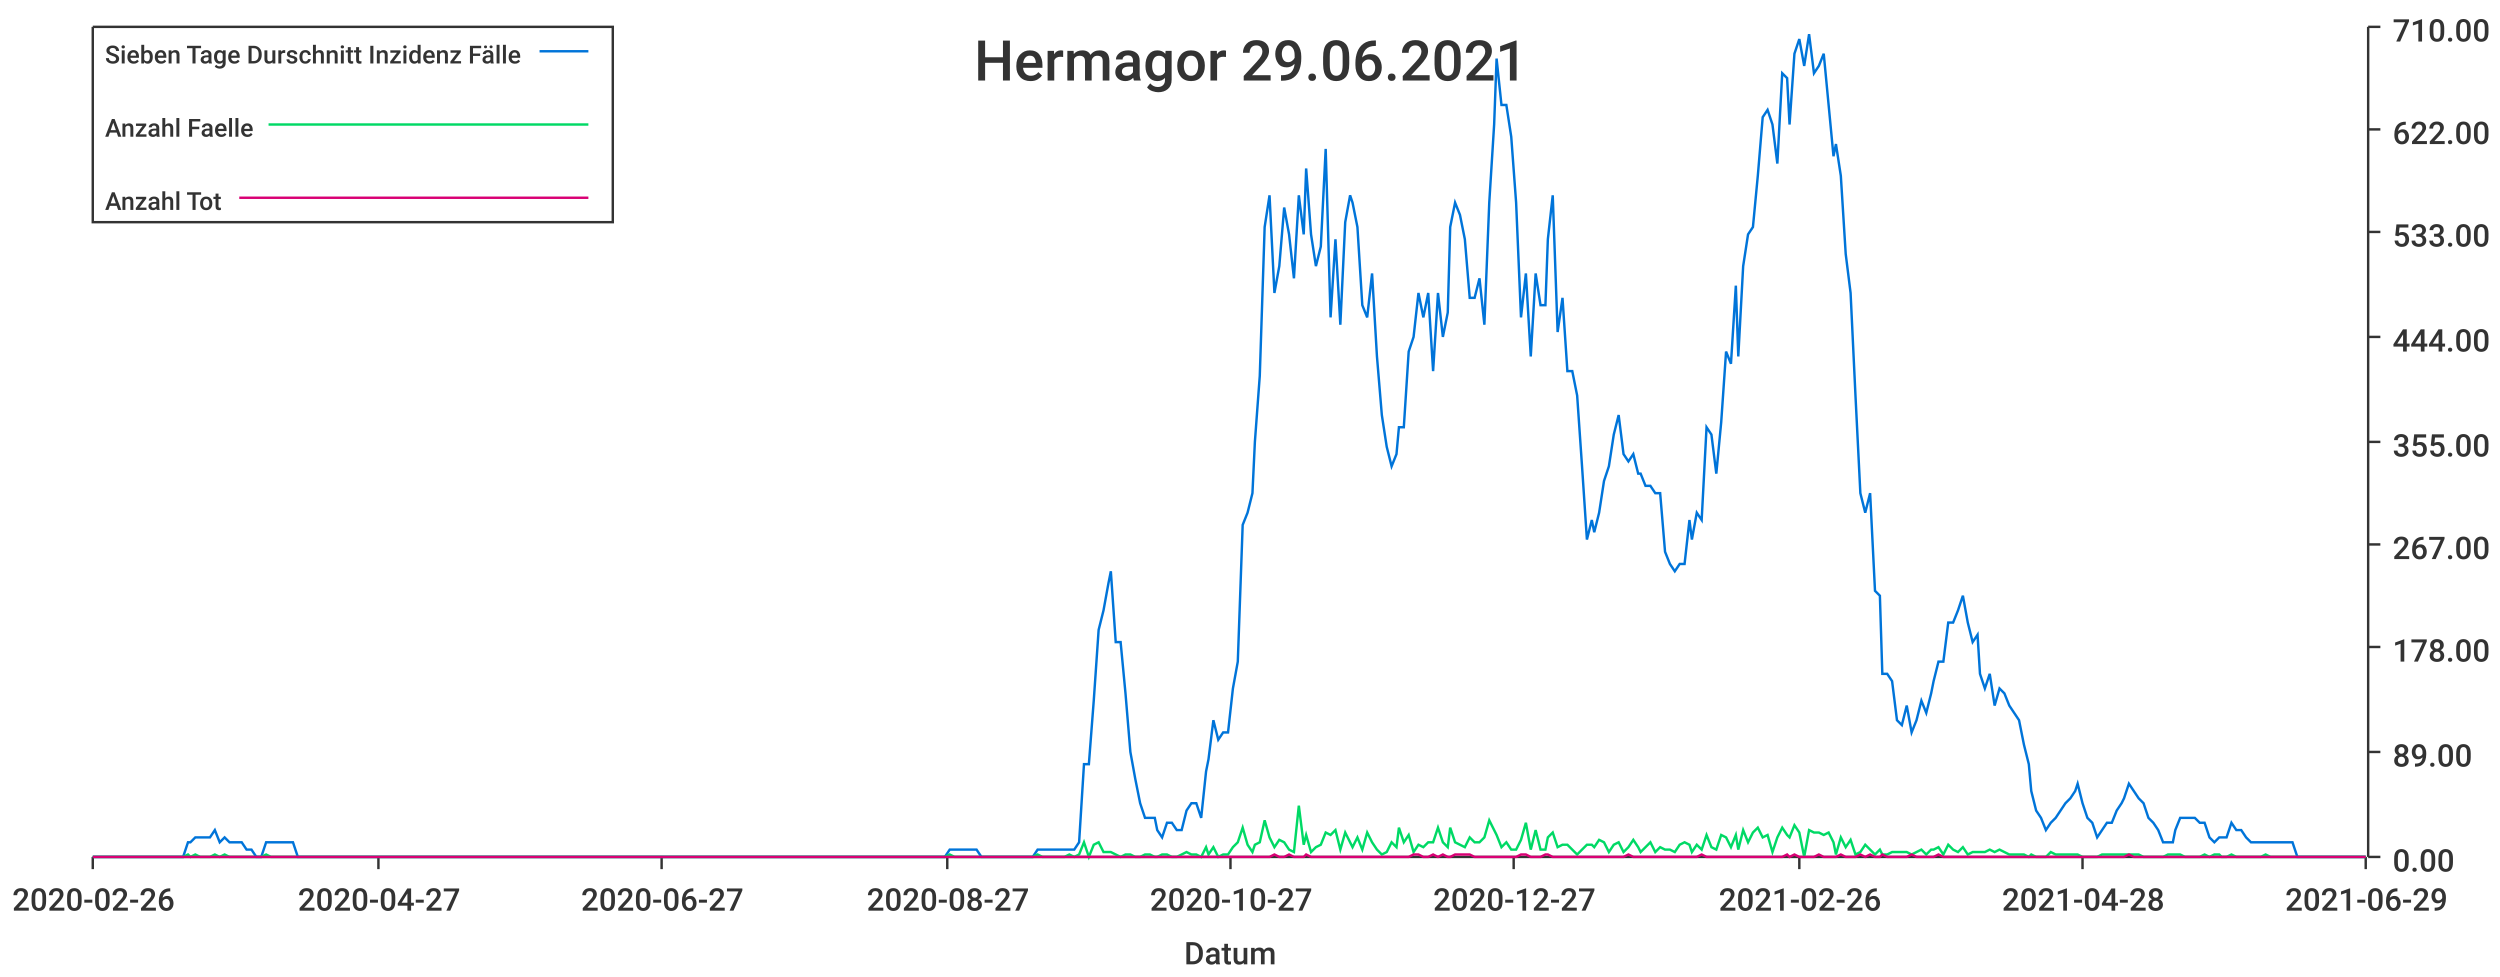
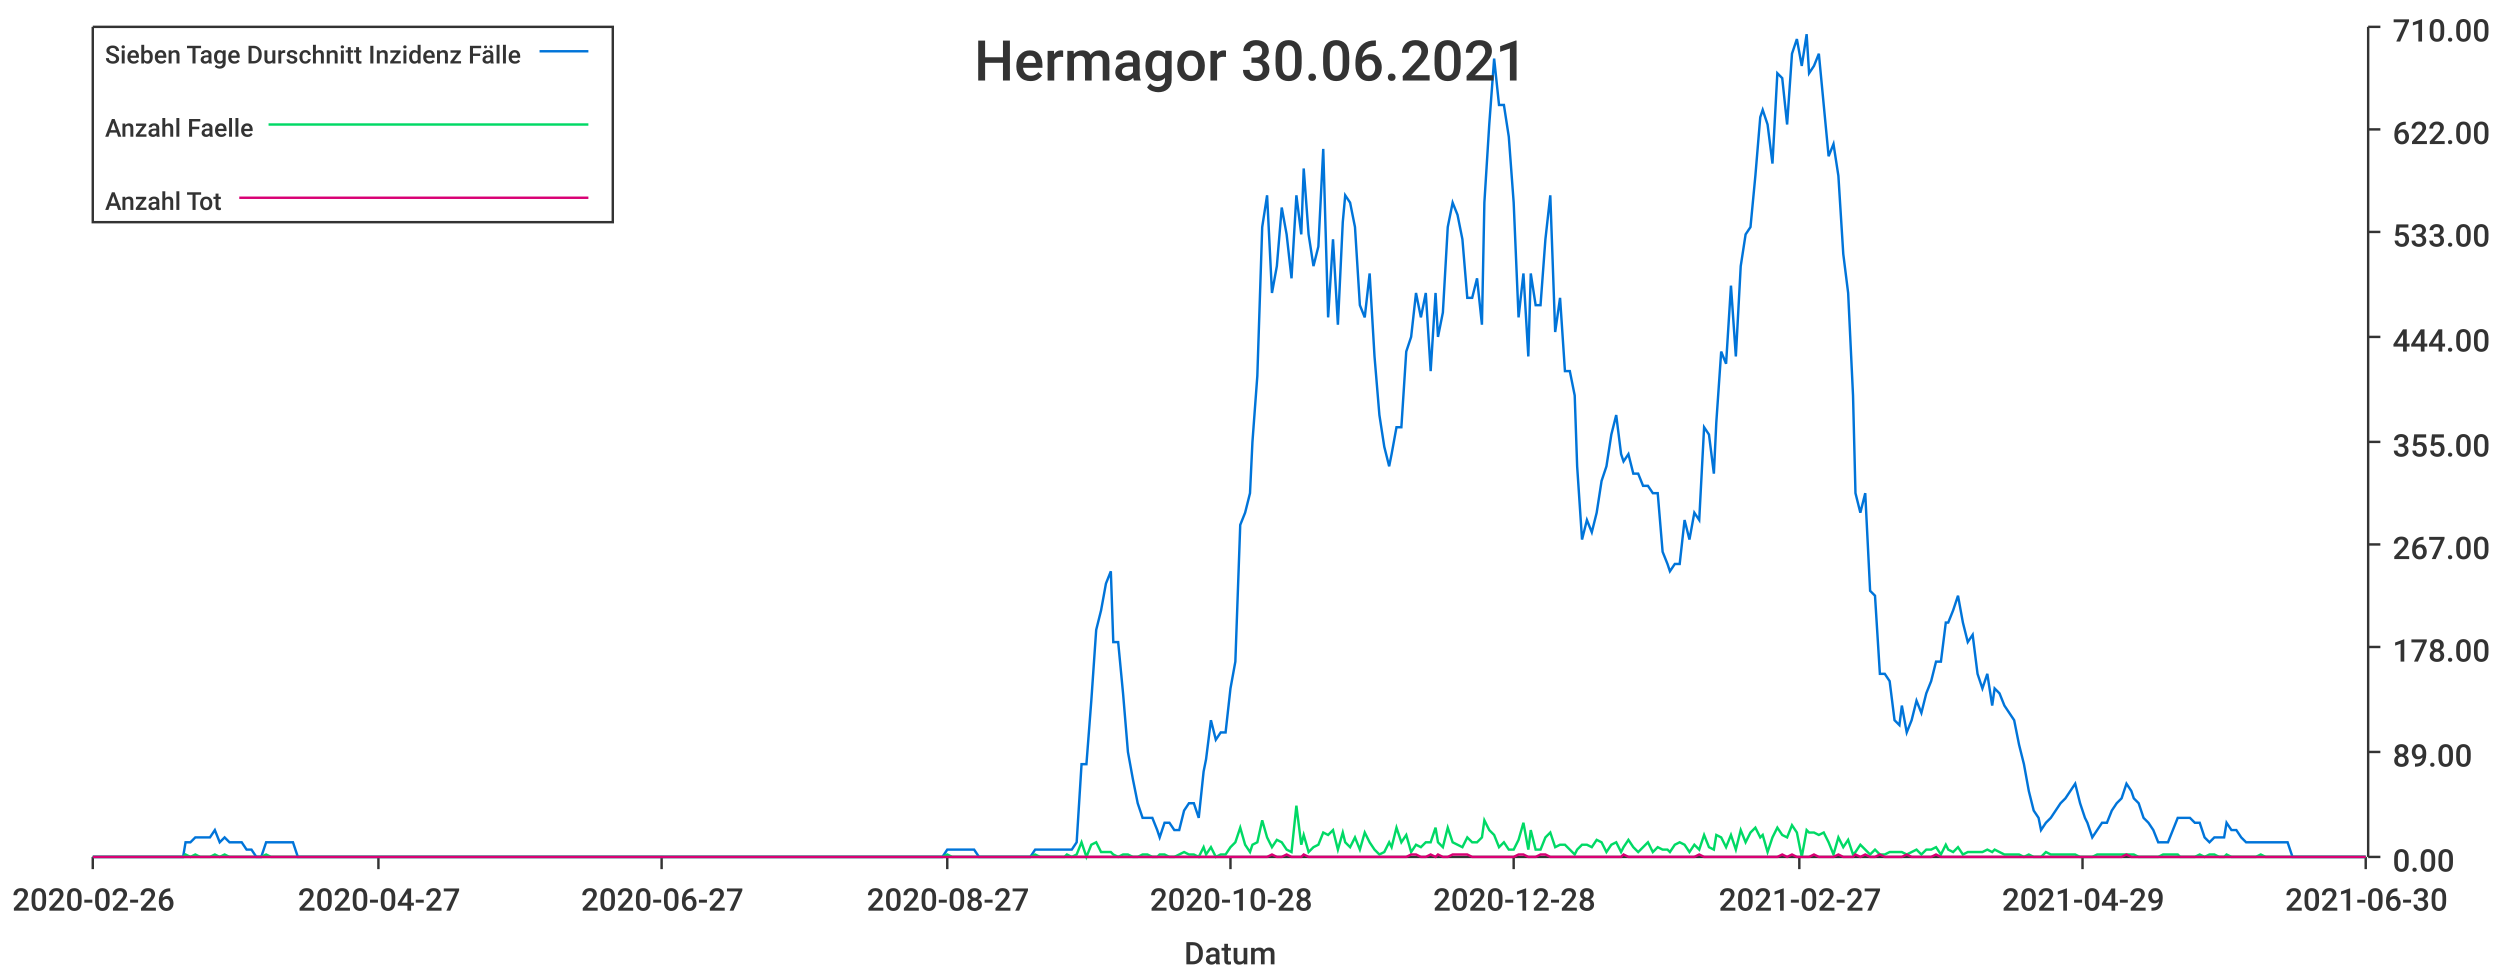
<svg xmlns="http://www.w3.org/2000/svg" width="1024" height="400">\n<path d="M 0 0 L 1024 0 L 1024 400 L 0 400 L 0 0" style="stroke-width:0;stroke:rgba(255,255,255,1.0);fill:rgba(255,255,255,1.0)" />
  <path d="M 38 11 L 969 11 L 969 351 L 38 351 L 38 11" style="stroke-width:0;stroke:rgba(255,255,255,1.0);fill:rgba(255,255,255,1.0)" />
  <path d="M 38 351 L 969 351" style="stroke-width:1;stroke:rgba(51,51,51,1.0);fill:none" />
  <path d="M 38 351 L 38 356" style="stroke-width:1;stroke:rgba(51,51,51,1.0);fill:none" />
  <text x="5" y="373" style="stroke-width:0;stroke:none;fill:rgba(51,51,51,1.0);font-size:12.8px;font-family:'Roboto Medium',sans-serif">2020-02-26</text>
  <path d="M 155 351 L 155 356" style="stroke-width:1;stroke:rgba(51,51,51,1.0);fill:none" />
  <text x="122" y="373" style="stroke-width:0;stroke:none;fill:rgba(51,51,51,1.0);font-size:12.8px;font-family:'Roboto Medium',sans-serif">2020-04-27</text>
  <path d="M 271 351 L 271 356" style="stroke-width:1;stroke:rgba(51,51,51,1.0);fill:none" />
  <text x="238" y="373" style="stroke-width:0;stroke:none;fill:rgba(51,51,51,1.0);font-size:12.8px;font-family:'Roboto Medium',sans-serif">2020-06-27</text>
  <path d="M 388 351 L 388 356" style="stroke-width:1;stroke:rgba(51,51,51,1.0);fill:none" />
  <text x="355" y="373" style="stroke-width:0;stroke:none;fill:rgba(51,51,51,1.0);font-size:12.8px;font-family:'Roboto Medium',sans-serif">2020-08-27</text>
  <path d="M 504 351 L 504 356" style="stroke-width:1;stroke:rgba(51,51,51,1.0);fill:none" />
-   <text x="471" y="373" style="stroke-width:0;stroke:none;fill:rgba(51,51,51,1.0);font-size:12.8px;font-family:'Roboto Medium',sans-serif">2020-10-27</text>
+   <text x="471" y="373" style="stroke-width:0;stroke:none;fill:rgba(51,51,51,1.0);font-size:12.8px;font-family:'Roboto Medium',sans-serif">2020-10-28</text>
  <path d="M 620 351 L 620 356" style="stroke-width:1;stroke:rgba(51,51,51,1.0);fill:none" />
-   <text x="587" y="373" style="stroke-width:0;stroke:none;fill:rgba(51,51,51,1.0);font-size:12.8px;font-family:'Roboto Medium',sans-serif">2020-12-27</text>
+   <text x="587" y="373" style="stroke-width:0;stroke:none;fill:rgba(51,51,51,1.0);font-size:12.8px;font-family:'Roboto Medium',sans-serif">2020-12-28</text>
  <path d="M 737 351 L 737 356" style="stroke-width:1;stroke:rgba(51,51,51,1.0);fill:none" />
-   <text x="704" y="373" style="stroke-width:0;stroke:none;fill:rgba(51,51,51,1.0);font-size:12.8px;font-family:'Roboto Medium',sans-serif">2021-02-26</text>
+   <text x="704" y="373" style="stroke-width:0;stroke:none;fill:rgba(51,51,51,1.0);font-size:12.8px;font-family:'Roboto Medium',sans-serif">2021-02-27</text>
  <path d="M 853 351 L 853 356" style="stroke-width:1;stroke:rgba(51,51,51,1.0);fill:none" />
-   <text x="820" y="373" style="stroke-width:0;stroke:none;fill:rgba(51,51,51,1.0);font-size:12.8px;font-family:'Roboto Medium',sans-serif">2021-04-28</text>
+   <text x="820" y="373" style="stroke-width:0;stroke:none;fill:rgba(51,51,51,1.0);font-size:12.8px;font-family:'Roboto Medium',sans-serif">2021-04-29</text>
  <path d="M 969 351 L 969 356" style="stroke-width:1;stroke:rgba(51,51,51,1.0);fill:none" />
-   <text x="936" y="373" style="stroke-width:0;stroke:none;fill:rgba(51,51,51,1.0);font-size:12.8px;font-family:'Roboto Medium',sans-serif">2021-06-29</text>
+   <text x="936" y="373" style="stroke-width:0;stroke:none;fill:rgba(51,51,51,1.0);font-size:12.8px;font-family:'Roboto Medium',sans-serif">2021-06-30</text>
  <text x="485" y="395" style="stroke-width:0;stroke:none;fill:rgba(51,51,51,1.0);font-size:12.8px;font-family:'Roboto Medium',sans-serif">Datum</text>
  <path d="M 970 351 L 970 11" style="stroke-width:1;stroke:rgba(51,51,51,1.0);fill:none" />
  <path d="M 970 351 L 975 351" style="stroke-width:1;stroke:rgba(51,51,51,1.0);fill:none" />
  <text x="980" y="357" style="stroke-width:0;stroke:none;fill:rgba(51,51,51,1.0);font-size:12.8px;font-family:'Roboto Medium',sans-serif">0.00</text>
  <path d="M 970 308 L 975 308" style="stroke-width:1;stroke:rgba(51,51,51,1.0);fill:none" />
  <text x="980" y="314" style="stroke-width:0;stroke:none;fill:rgba(51,51,51,1.0);font-size:12.8px;font-family:'Roboto Medium',sans-serif">89.00</text>
  <path d="M 970 265 L 975 265" style="stroke-width:1;stroke:rgba(51,51,51,1.0);fill:none" />
  <text x="980" y="271" style="stroke-width:0;stroke:none;fill:rgba(51,51,51,1.0);font-size:12.8px;font-family:'Roboto Medium',sans-serif">178.00</text>
  <path d="M 970 223 L 975 223" style="stroke-width:1;stroke:rgba(51,51,51,1.0);fill:none" />
  <text x="980" y="229" style="stroke-width:0;stroke:none;fill:rgba(51,51,51,1.0);font-size:12.8px;font-family:'Roboto Medium',sans-serif">267.00</text>
  <path d="M 970 181 L 975 181" style="stroke-width:1;stroke:rgba(51,51,51,1.0);fill:none" />
  <text x="980" y="187" style="stroke-width:0;stroke:none;fill:rgba(51,51,51,1.0);font-size:12.8px;font-family:'Roboto Medium',sans-serif">355.00</text>
  <path d="M 970 138 L 975 138" style="stroke-width:1;stroke:rgba(51,51,51,1.0);fill:none" />
  <text x="980" y="144" style="stroke-width:0;stroke:none;fill:rgba(51,51,51,1.0);font-size:12.8px;font-family:'Roboto Medium',sans-serif">444.00</text>
  <path d="M 970 95 L 975 95" style="stroke-width:1;stroke:rgba(51,51,51,1.0);fill:none" />
  <text x="980" y="101" style="stroke-width:0;stroke:none;fill:rgba(51,51,51,1.0);font-size:12.8px;font-family:'Roboto Medium',sans-serif">533.00</text>
  <path d="M 970 53 L 975 53" style="stroke-width:1;stroke:rgba(51,51,51,1.0);fill:none" />
  <text x="980" y="59" style="stroke-width:0;stroke:none;fill:rgba(51,51,51,1.0);font-size:12.8px;font-family:'Roboto Medium',sans-serif">622.00</text>
  <path d="M 970 11 L 975 11" style="stroke-width:1;stroke:rgba(51,51,51,1.0);fill:none" />
  <text x="980" y="17" style="stroke-width:0;stroke:none;fill:rgba(51,51,51,1.0);font-size:12.8px;font-family:'Roboto Medium',sans-serif">710.00</text>
-   <path d="M 38 351 L 40 351 L 42 351 L 44 351 L 46 351 L 48 351 L 50 351 L 52 351 L 54 351 L 56 351 L 58 351 L 59 351 L 61 351 L 63 351 L 65 351 L 67 351 L 69 351 L 71 351 L 73 351 L 75 351 L 77 345 L 78 345 L 80 343 L 82 343 L 84 343 L 86 343 L 88 340 L 90 345 L 92 343 L 94 345 L 96 345 L 98 345 L 99 345 L 101 348 L 103 348 L 105 351 L 107 351 L 109 345 L 111 345 L 113 345 L 115 345 L 117 345 L 118 345 L 120 345 L 122 351 L 124 351 L 126 351 L 128 351 L 130 351 L 132 351 L 134 351 L 136 351 L 138 351 L 139 351 L 141 351 L 143 351 L 145 351 L 147 351 L 149 351 L 151 351 L 153 351 L 155 351 L 157 351 L 158 351 L 160 351 L 162 351 L 164 351 L 166 351 L 168 351 L 170 351 L 172 351 L 174 351 L 176 351 L 177 351 L 179 351 L 181 351 L 183 351 L 185 351 L 187 351 L 189 351 L 191 351 L 193 351 L 195 351 L 197 351 L 198 351 L 200 351 L 202 351 L 204 351 L 206 351 L 208 351 L 210 351 L 212 351 L 214 351 L 216 351 L 217 351 L 219 351 L 221 351 L 223 351 L 225 351 L 227 351 L 229 351 L 231 351 L 233 351 L 235 351 L 237 351 L 238 351 L 240 351 L 242 351 L 244 351 L 246 351 L 248 351 L 250 351 L 252 351 L 254 351 L 256 351 L 257 351 L 259 351 L 261 351 L 263 351 L 265 351 L 267 351 L 269 351 L 271 351 L 273 351 L 275 351 L 276 351 L 278 351 L 280 351 L 282 351 L 284 351 L 286 351 L 288 351 L 290 351 L 292 351 L 294 351 L 296 351 L 297 351 L 299 351 L 301 351 L 303 351 L 305 351 L 307 351 L 309 351 L 311 351 L 313 351 L 315 351 L 316 351 L 318 351 L 320 351 L 322 351 L 324 351 L 326 351 L 328 351 L 330 351 L 332 351 L 334 351 L 336 351 L 337 351 L 339 351 L 341 351 L 343 351 L 345 351 L 347 351 L 349 351 L 351 351 L 353 351 L 355 351 L 356 351 L 358 351 L 360 351 L 362 351 L 364 351 L 366 351 L 368 351 L 370 351 L 372 351 L 374 351 L 375 351 L 377 351 L 379 351 L 381 351 L 383 351 L 385 351 L 387 351 L 389 348 L 391 348 L 393 348 L 395 348 L 396 348 L 398 348 L 400 348 L 402 351 L 404 351 L 406 351 L 408 351 L 410 351 L 412 351 L 414 351 L 415 351 L 417 351 L 419 351 L 421 351 L 423 351 L 425 348 L 427 348 L 429 348 L 431 348 L 433 348 L 435 348 L 436 348 L 438 348 L 440 348 L 442 345 L 444 313 L 446 313 L 448 287 L 450 258 L 452 250 L 454 239 L 455 234 L 457 263 L 459 263 L 461 284 L 463 308 L 465 319 L 467 329 L 469 335 L 471 335 L 473 335 L 474 340 L 476 343 L 478 337 L 480 337 L 482 340 L 484 340 L 486 332 L 488 329 L 490 329 L 492 335 L 494 316 L 495 311 L 497 295 L 499 303 L 501 300 L 503 300 L 505 282 L 507 271 L 509 215 L 511 210 L 513 202 L 514 181 L 516 154 L 518 93 L 520 80 L 522 120 L 524 109 L 526 85 L 528 96 L 530 114 L 532 80 L 534 96 L 535 69 L 537 96 L 539 109 L 541 101 L 543 61 L 545 130 L 547 98 L 549 133 L 551 91 L 553 80 L 554 83 L 556 93 L 558 125 L 560 130 L 562 112 L 564 146 L 566 170 L 568 183 L 570 191 L 572 186 L 573 175 L 575 175 L 577 144 L 579 138 L 581 120 L 583 130 L 585 120 L 587 152 L 589 120 L 591 138 L 593 128 L 594 93 L 596 83 L 598 88 L 600 98 L 602 122 L 604 122 L 606 114 L 608 133 L 610 83 L 612 51 L 613 24 L 615 43 L 617 43 L 619 56 L 621 83 L 623 130 L 625 112 L 627 146 L 629 112 L 631 125 L 633 125 L 634 98 L 636 80 L 638 136 L 640 122 L 642 152 L 644 152 L 646 162 L 648 191 L 650 221 L 652 213 L 653 218 L 655 210 L 657 197 L 659 191 L 661 178 L 663 170 L 665 186 L 667 189 L 669 186 L 671 194 L 672 194 L 674 199 L 676 199 L 678 202 L 680 202 L 682 226 L 684 231 L 686 234 L 688 231 L 690 231 L 692 213 L 693 221 L 695 210 L 697 213 L 699 175 L 701 178 L 703 194 L 705 173 L 707 144 L 709 149 L 711 117 L 712 146 L 714 109 L 716 96 L 718 93 L 720 72 L 722 48 L 724 45 L 726 51 L 728 67 L 730 30 L 732 32 L 733 51 L 735 22 L 737 16 L 739 27 L 741 14 L 743 30 L 745 27 L 747 22 L 749 43 L 751 64 L 752 59 L 754 72 L 756 104 L 758 120 L 760 162 L 762 202 L 764 210 L 766 202 L 768 242 L 770 244 L 771 276 L 773 276 L 775 279 L 777 295 L 779 297 L 781 289 L 783 300 L 785 295 L 787 287 L 789 292 L 791 284 L 792 279 L 794 271 L 796 271 L 798 255 L 800 255 L 802 250 L 804 244 L 806 255 L 808 263 L 810 260 L 811 276 L 813 282 L 815 276 L 817 289 L 819 282 L 821 284 L 823 289 L 825 292 L 827 295 L 829 305 L 831 313 L 832 324 L 834 332 L 836 335 L 838 340 L 840 337 L 842 335 L 844 332 L 846 329 L 848 327 L 850 324 L 851 321 L 853 329 L 855 335 L 857 337 L 859 343 L 861 340 L 863 337 L 865 337 L 867 332 L 869 329 L 870 327 L 872 321 L 874 324 L 876 327 L 878 329 L 880 335 L 882 337 L 884 340 L 886 345 L 888 345 L 890 345 L 891 340 L 893 335 L 895 335 L 897 335 L 899 335 L 901 337 L 903 337 L 905 343 L 907 345 L 909 343 L 910 343 L 912 343 L 914 337 L 916 340 L 918 340 L 920 343 L 922 345 L 924 345 L 926 345 L 928 345 L 930 345 L 931 345 L 933 345 L 935 345 L 937 345 L 939 345 L 941 351 L 943 351 L 945 351 L 947 351 L 949 351 L 950 351 L 952 351 L 954 351 L 956 351 L 958 351 L 960 351 L 962 351 L 964 351 L 966 351 L 968 351 L 969 351" style="stroke-width:1;stroke:rgba(0,116,217,1.0);fill:none" />
-   <path d="M 38 351 L 40 351 L 42 351 L 44 351 L 46 351 L 48 351 L 50 351 L 52 351 L 54 351 L 56 351 L 58 351 L 59 351 L 61 351 L 63 351 L 65 351 L 67 351 L 69 351 L 71 351 L 73 351 L 75 351 L 77 350 L 78 351 L 80 350 L 82 351 L 84 351 L 86 351 L 88 350 L 90 351 L 92 350 L 94 351 L 96 351 L 98 351 L 99 351 L 101 351 L 103 351 L 105 351 L 107 351 L 109 350 L 111 351 L 113 351 L 115 351 L 117 351 L 118 351 L 120 351 L 122 351 L 124 351 L 126 351 L 128 351 L 130 351 L 132 351 L 134 351 L 136 351 L 138 351 L 139 351 L 141 351 L 143 351 L 145 351 L 147 351 L 149 351 L 151 351 L 153 351 L 155 351 L 157 351 L 158 351 L 160 351 L 162 351 L 164 351 L 166 351 L 168 351 L 170 351 L 172 351 L 174 351 L 176 351 L 177 351 L 179 351 L 181 351 L 183 351 L 185 351 L 187 351 L 189 351 L 191 351 L 193 351 L 195 351 L 197 351 L 198 351 L 200 351 L 202 351 L 204 351 L 206 351 L 208 351 L 210 351 L 212 351 L 214 351 L 216 351 L 217 351 L 219 351 L 221 351 L 223 351 L 225 351 L 227 351 L 229 351 L 231 351 L 233 351 L 235 351 L 237 351 L 238 351 L 240 351 L 242 351 L 244 351 L 246 351 L 248 351 L 250 351 L 252 351 L 254 351 L 256 351 L 257 351 L 259 351 L 261 351 L 263 351 L 265 351 L 267 351 L 269 351 L 271 351 L 273 351 L 275 351 L 276 351 L 278 351 L 280 351 L 282 351 L 284 351 L 286 351 L 288 351 L 290 351 L 292 351 L 294 351 L 296 351 L 297 351 L 299 351 L 301 351 L 303 351 L 305 351 L 307 351 L 309 351 L 311 351 L 313 351 L 315 351 L 316 351 L 318 351 L 320 351 L 322 351 L 324 351 L 326 351 L 328 351 L 330 351 L 332 351 L 334 351 L 336 351 L 337 351 L 339 351 L 341 351 L 343 351 L 345 351 L 347 351 L 349 351 L 351 351 L 353 351 L 355 351 L 356 351 L 358 351 L 360 351 L 362 351 L 364 351 L 366 351 L 368 351 L 370 351 L 372 351 L 374 351 L 375 351 L 377 351 L 379 351 L 381 351 L 383 351 L 385 351 L 387 351 L 389 350 L 391 351 L 393 351 L 395 351 L 396 351 L 398 351 L 400 351 L 402 351 L 404 351 L 406 351 L 408 351 L 410 351 L 412 351 L 414 351 L 415 351 L 417 351 L 419 351 L 421 351 L 423 351 L 425 350 L 427 351 L 429 351 L 431 351 L 433 351 L 435 351 L 436 351 L 438 350 L 440 351 L 442 350 L 444 345 L 446 351 L 448 346 L 450 345 L 452 349 L 454 349 L 455 349 L 457 350 L 459 351 L 461 350 L 463 350 L 465 351 L 467 351 L 469 350 L 471 350 L 473 351 L 474 351 L 476 350 L 478 350 L 480 351 L 482 351 L 484 350 L 486 349 L 488 350 L 490 350 L 492 351 L 494 347 L 495 350 L 497 347 L 499 351 L 501 350 L 503 350 L 505 347 L 507 345 L 509 339 L 511 346 L 513 349 L 514 346 L 516 345 L 518 336 L 520 343 L 522 347 L 524 344 L 526 345 L 528 348 L 530 349 L 532 330 L 534 346 L 535 342 L 537 349 L 539 347 L 541 346 L 543 341 L 545 342 L 547 340 L 549 348 L 551 341 L 553 345 L 554 347 L 556 343 L 558 348 L 560 341 L 562 345 L 564 348 L 566 350 L 568 349 L 570 345 L 572 347 L 573 339 L 575 345 L 577 342 L 579 349 L 581 346 L 583 347 L 585 345 L 587 345 L 589 339 L 591 345 L 593 347 L 594 339 L 596 345 L 598 346 L 600 347 L 602 343 L 604 345 L 606 345 L 608 343 L 610 336 L 612 340 L 613 342 L 615 347 L 617 345 L 619 348 L 621 348 L 623 344 L 625 337 L 627 348 L 629 340 L 631 348 L 633 348 L 634 343 L 636 341 L 638 347 L 640 346 L 642 346 L 644 348 L 646 350 L 648 348 L 650 346 L 652 346 L 653 347 L 655 344 L 657 345 L 659 349 L 661 346 L 663 345 L 665 349 L 667 347 L 669 344 L 671 347 L 672 349 L 674 347 L 676 345 L 678 349 L 680 347 L 682 348 L 684 348 L 686 349 L 688 346 L 690 345 L 692 346 L 693 349 L 695 346 L 697 348 L 699 342 L 701 347 L 703 348 L 705 342 L 707 343 L 709 347 L 711 342 L 712 348 L 714 340 L 716 345 L 718 341 L 720 339 L 722 343 L 724 342 L 726 349 L 728 343 L 730 339 L 732 342 L 733 343 L 735 338 L 737 341 L 739 351 L 741 340 L 743 341 L 745 341 L 747 342 L 749 341 L 751 345 L 752 350 L 754 343 L 756 347 L 758 344 L 760 350 L 762 349 L 764 346 L 766 348 L 768 350 L 770 348 L 771 350 L 773 350 L 775 349 L 777 349 L 779 349 L 781 349 L 783 350 L 785 349 L 787 348 L 789 350 L 791 348 L 792 348 L 794 347 L 796 350 L 798 346 L 800 348 L 802 349 L 804 347 L 806 350 L 808 349 L 810 349 L 811 349 L 813 349 L 815 348 L 817 349 L 819 348 L 821 349 L 823 350 L 825 350 L 827 350 L 829 350 L 831 351 L 832 350 L 834 351 L 836 351 L 838 351 L 840 349 L 842 350 L 844 350 L 846 350 L 848 350 L 850 350 L 851 350 L 853 351 L 855 351 L 857 351 L 859 351 L 861 350 L 863 350 L 865 350 L 867 350 L 869 350 L 870 350 L 872 350 L 874 350 L 876 350 L 878 351 L 880 351 L 882 351 L 884 351 L 886 351 L 888 350 L 890 350 L 891 350 L 893 350 L 895 351 L 897 351 L 899 351 L 901 351 L 903 350 L 905 351 L 907 350 L 909 350 L 910 351 L 912 351 L 914 350 L 916 351 L 918 351 L 920 351 L 922 351 L 924 351 L 926 351 L 928 350 L 930 351 L 931 351 L 933 351 L 935 351 L 937 351 L 939 351 L 941 351 L 943 351 L 945 351 L 947 351 L 949 351 L 950 351 L 952 351 L 954 351 L 956 351 L 958 351 L 960 351 L 962 351 L 964 351 L 966 351 L 968 351 L 969 351" style="stroke-width:1;stroke:rgba(0,217,101,1.0);fill:none" />
-   <path d="M 38 351 L 40 351 L 42 351 L 44 351 L 46 351 L 48 351 L 50 351 L 52 351 L 54 351 L 56 351 L 58 351 L 59 351 L 61 351 L 63 351 L 65 351 L 67 351 L 69 351 L 71 351 L 73 351 L 75 351 L 77 351 L 78 351 L 80 351 L 82 351 L 84 351 L 86 351 L 88 351 L 90 351 L 92 351 L 94 351 L 96 351 L 98 351 L 99 351 L 101 351 L 103 351 L 105 351 L 107 351 L 109 351 L 111 351 L 113 351 L 115 351 L 117 351 L 118 351 L 120 351 L 122 351 L 124 351 L 126 351 L 128 351 L 130 351 L 132 351 L 134 351 L 136 351 L 138 351 L 139 351 L 141 351 L 143 351 L 145 351 L 147 351 L 149 351 L 151 351 L 153 351 L 155 351 L 157 351 L 158 351 L 160 351 L 162 351 L 164 351 L 166 351 L 168 351 L 170 351 L 172 351 L 174 351 L 176 351 L 177 351 L 179 351 L 181 351 L 183 351 L 185 351 L 187 351 L 189 351 L 191 351 L 193 351 L 195 351 L 197 351 L 198 351 L 200 351 L 202 351 L 204 351 L 206 351 L 208 351 L 210 351 L 212 351 L 214 351 L 216 351 L 217 351 L 219 351 L 221 351 L 223 351 L 225 351 L 227 351 L 229 351 L 231 351 L 233 351 L 235 351 L 237 351 L 238 351 L 240 351 L 242 351 L 244 351 L 246 351 L 248 351 L 250 351 L 252 351 L 254 351 L 256 351 L 257 351 L 259 351 L 261 351 L 263 351 L 265 351 L 267 351 L 269 351 L 271 351 L 273 351 L 275 351 L 276 351 L 278 351 L 280 351 L 282 351 L 284 351 L 286 351 L 288 351 L 290 351 L 292 351 L 294 351 L 296 351 L 297 351 L 299 351 L 301 351 L 303 351 L 305 351 L 307 351 L 309 351 L 311 351 L 313 351 L 315 351 L 316 351 L 318 351 L 320 351 L 322 351 L 324 351 L 326 351 L 328 351 L 330 351 L 332 351 L 334 351 L 336 351 L 337 351 L 339 351 L 341 351 L 343 351 L 345 351 L 347 351 L 349 351 L 351 351 L 353 351 L 355 351 L 356 351 L 358 351 L 360 351 L 362 351 L 364 351 L 366 351 L 368 351 L 370 351 L 372 351 L 374 351 L 375 351 L 377 351 L 379 351 L 381 351 L 383 351 L 385 351 L 387 351 L 389 351 L 391 351 L 393 351 L 395 351 L 396 351 L 398 351 L 400 351 L 402 351 L 404 351 L 406 351 L 408 351 L 410 351 L 412 351 L 414 351 L 415 351 L 417 351 L 419 351 L 421 351 L 423 351 L 425 351 L 427 351 L 429 351 L 431 351 L 433 351 L 435 351 L 436 351 L 438 351 L 440 351 L 442 351 L 444 351 L 446 351 L 448 351 L 450 351 L 452 351 L 454 351 L 455 351 L 457 351 L 459 351 L 461 351 L 463 351 L 465 351 L 467 351 L 469 351 L 471 351 L 473 351 L 474 351 L 476 351 L 478 351 L 480 351 L 482 351 L 484 351 L 486 351 L 488 351 L 490 351 L 492 351 L 494 351 L 495 351 L 497 351 L 499 351 L 501 351 L 503 351 L 505 351 L 507 351 L 509 351 L 511 351 L 513 351 L 514 351 L 516 351 L 518 351 L 520 351 L 522 350 L 524 351 L 526 351 L 528 350 L 530 351 L 532 351 L 534 351 L 535 350 L 537 351 L 539 351 L 541 351 L 543 351 L 545 351 L 547 351 L 549 351 L 551 351 L 553 351 L 554 351 L 556 351 L 558 351 L 560 351 L 562 351 L 564 351 L 566 351 L 568 351 L 570 351 L 572 351 L 573 351 L 575 351 L 577 351 L 579 350 L 581 350 L 583 351 L 585 351 L 587 350 L 589 351 L 591 350 L 593 351 L 594 351 L 596 350 L 598 350 L 600 350 L 602 350 L 604 351 L 606 351 L 608 351 L 610 351 L 612 351 L 613 351 L 615 351 L 617 351 L 619 351 L 621 351 L 623 350 L 625 350 L 627 351 L 629 351 L 631 351 L 633 350 L 634 350 L 636 351 L 638 351 L 640 351 L 642 351 L 644 351 L 646 351 L 648 351 L 650 351 L 652 351 L 653 351 L 655 351 L 657 351 L 659 351 L 661 351 L 663 351 L 665 351 L 667 350 L 669 351 L 671 351 L 672 351 L 674 351 L 676 351 L 678 351 L 680 351 L 682 351 L 684 351 L 686 351 L 688 351 L 690 351 L 692 351 L 693 351 L 695 351 L 697 350 L 699 351 L 701 351 L 703 351 L 705 351 L 707 351 L 709 351 L 711 351 L 712 351 L 714 351 L 716 351 L 718 351 L 720 351 L 722 351 L 724 351 L 726 351 L 728 351 L 730 351 L 732 350 L 733 351 L 735 350 L 737 351 L 739 351 L 741 351 L 743 351 L 745 350 L 747 351 L 749 351 L 751 351 L 752 351 L 754 350 L 756 351 L 758 351 L 760 351 L 762 350 L 764 351 L 766 350 L 768 351 L 770 351 L 771 350 L 773 351 L 775 351 L 777 351 L 779 351 L 781 351 L 783 350 L 785 351 L 787 351 L 789 351 L 791 351 L 792 351 L 794 350 L 796 351 L 798 351 L 800 351 L 802 351 L 804 351 L 806 351 L 808 351 L 810 351 L 811 351 L 813 351 L 815 351 L 817 351 L 819 351 L 821 351 L 823 351 L 825 351 L 827 351 L 829 351 L 831 351 L 832 351 L 834 351 L 836 351 L 838 351 L 840 351 L 842 351 L 844 351 L 846 351 L 848 351 L 850 351 L 851 351 L 853 351 L 855 351 L 857 351 L 859 351 L 861 351 L 863 351 L 865 351 L 867 351 L 869 351 L 870 351 L 872 350 L 874 351 L 876 351 L 878 351 L 880 351 L 882 351 L 884 351 L 886 351 L 888 351 L 890 351 L 891 351 L 893 351 L 895 351 L 897 351 L 899 351 L 901 351 L 903 351 L 905 351 L 907 351 L 909 351 L 910 351 L 912 351 L 914 351 L 916 351 L 918 351 L 920 351 L 922 351 L 924 351 L 926 351 L 928 351 L 930 351 L 931 351 L 933 351 L 935 351 L 937 351 L 939 351 L 941 351 L 943 351 L 945 351 L 947 351 L 949 351 L 950 351 L 952 351 L 954 351 L 956 351 L 958 351 L 960 351 L 962 351 L 964 351 L 966 351 L 968 351 L 969 351" style="stroke-width:1;stroke:rgba(217,0,116,1.0);fill:none" />
-   <text x="399" y="33" style="stroke-width:0;stroke:none;fill:rgba(51,51,51,1.0);font-size:23.0px;font-family:'Roboto Medium',sans-serif">Hermagor 29.06.2021</text>
+   <path d="M 38 351 L 40 351 L 42 351 L 44 351 L 46 351 L 48 351 L 50 351 L 52 351 L 54 351 L 56 351 L 57 351 L 59 351 L 61 351 L 63 351 L 65 351 L 67 351 L 69 351 L 71 351 L 73 351 L 75 351 L 76 345 L 78 345 L 80 343 L 82 343 L 84 343 L 86 343 L 88 340 L 90 345 L 92 343 L 94 345 L 95 345 L 97 345 L 99 345 L 101 348 L 103 348 L 105 351 L 107 351 L 109 345 L 111 345 L 113 345 L 114 345 L 116 345 L 118 345 L 120 345 L 122 351 L 124 351 L 126 351 L 128 351 L 130 351 L 132 351 L 133 351 L 135 351 L 137 351 L 139 351 L 141 351 L 143 351 L 145 351 L 147 351 L 149 351 L 151 351 L 152 351 L 154 351 L 156 351 L 158 351 L 160 351 L 162 351 L 164 351 L 166 351 L 168 351 L 170 351 L 171 351 L 173 351 L 175 351 L 177 351 L 179 351 L 181 351 L 183 351 L 185 351 L 187 351 L 189 351 L 190 351 L 192 351 L 194 351 L 196 351 L 198 351 L 200 351 L 202 351 L 204 351 L 206 351 L 208 351 L 209 351 L 211 351 L 213 351 L 215 351 L 217 351 L 219 351 L 221 351 L 223 351 L 225 351 L 227 351 L 228 351 L 230 351 L 232 351 L 234 351 L 236 351 L 238 351 L 240 351 L 242 351 L 244 351 L 246 351 L 247 351 L 249 351 L 251 351 L 253 351 L 255 351 L 257 351 L 259 351 L 261 351 L 263 351 L 265 351 L 266 351 L 268 351 L 270 351 L 272 351 L 274 351 L 276 351 L 278 351 L 280 351 L 282 351 L 284 351 L 286 351 L 287 351 L 289 351 L 291 351 L 293 351 L 295 351 L 297 351 L 299 351 L 301 351 L 303 351 L 304 351 L 306 351 L 308 351 L 310 351 L 312 351 L 314 351 L 316 351 L 318 351 L 320 351 L 322 351 L 323 351 L 325 351 L 327 351 L 329 351 L 331 351 L 333 351 L 335 351 L 337 351 L 339 351 L 341 351 L 342 351 L 344 351 L 346 351 L 348 351 L 350 351 L 352 351 L 354 351 L 356 351 L 358 351 L 360 351 L 361 351 L 363 351 L 365 351 L 367 351 L 369 351 L 371 351 L 373 351 L 375 351 L 377 351 L 379 351 L 380 351 L 382 351 L 384 351 L 386 351 L 388 348 L 390 348 L 392 348 L 394 348 L 396 348 L 398 348 L 399 348 L 401 351 L 403 351 L 405 351 L 407 351 L 409 351 L 411 351 L 413 351 L 415 351 L 417 351 L 418 351 L 420 351 L 422 351 L 424 348 L 426 348 L 428 348 L 430 348 L 432 348 L 434 348 L 436 348 L 437 348 L 439 348 L 441 345 L 443 313 L 445 313 L 447 287 L 449 258 L 451 250 L 453 239 L 455 234 L 456 263 L 458 263 L 460 284 L 462 308 L 464 319 L 466 329 L 468 335 L 470 335 L 472 335 L 474 340 L 475 343 L 477 337 L 479 337 L 481 340 L 483 340 L 485 332 L 487 329 L 489 329 L 491 335 L 493 316 L 494 311 L 496 295 L 498 303 L 500 300 L 502 300 L 504 282 L 506 271 L 508 215 L 510 210 L 512 202 L 513 181 L 515 154 L 517 93 L 519 80 L 521 120 L 523 109 L 525 85 L 527 96 L 529 114 L 531 80 L 533 96 L 534 69 L 536 96 L 538 109 L 540 101 L 542 61 L 544 130 L 546 98 L 548 133 L 550 91 L 551 80 L 553 83 L 555 93 L 557 125 L 559 130 L 561 112 L 563 146 L 565 170 L 567 183 L 569 191 L 570 186 L 572 175 L 574 175 L 576 144 L 578 138 L 580 120 L 582 130 L 584 120 L 586 152 L 588 120 L 589 138 L 591 128 L 593 93 L 595 83 L 597 88 L 599 98 L 601 122 L 603 122 L 605 114 L 607 133 L 608 83 L 610 51 L 612 24 L 614 43 L 616 43 L 618 56 L 620 83 L 622 130 L 624 112 L 626 146 L 627 112 L 629 125 L 631 125 L 633 98 L 635 80 L 637 136 L 639 122 L 641 152 L 643 152 L 645 162 L 646 191 L 648 221 L 650 213 L 652 218 L 654 210 L 656 197 L 658 191 L 660 178 L 662 170 L 664 186 L 665 189 L 667 186 L 669 194 L 671 194 L 673 199 L 675 199 L 677 202 L 679 202 L 681 226 L 683 231 L 684 234 L 686 231 L 688 231 L 690 213 L 692 221 L 694 210 L 696 213 L 698 175 L 700 178 L 702 194 L 703 173 L 705 144 L 707 149 L 709 117 L 711 146 L 713 109 L 715 96 L 717 93 L 719 72 L 721 48 L 722 45 L 724 51 L 726 67 L 728 30 L 730 32 L 732 51 L 734 22 L 736 16 L 738 27 L 740 14 L 741 30 L 743 27 L 745 22 L 747 43 L 749 64 L 751 59 L 753 72 L 755 104 L 757 120 L 759 162 L 760 202 L 762 210 L 764 202 L 766 242 L 768 244 L 770 276 L 772 276 L 774 279 L 776 295 L 778 297 L 779 289 L 781 300 L 783 295 L 785 287 L 787 292 L 789 284 L 791 279 L 793 271 L 795 271 L 797 255 L 798 255 L 800 250 L 802 244 L 804 255 L 806 263 L 808 260 L 810 276 L 812 282 L 814 276 L 816 289 L 817 282 L 819 284 L 821 289 L 823 292 L 825 295 L 827 305 L 829 313 L 831 324 L 833 332 L 835 335 L 836 340 L 838 337 L 840 335 L 842 332 L 844 329 L 846 327 L 848 324 L 850 321 L 852 329 L 854 335 L 855 337 L 857 343 L 859 340 L 861 337 L 863 337 L 865 332 L 867 329 L 869 327 L 871 321 L 873 324 L 874 327 L 876 329 L 878 335 L 880 337 L 882 340 L 884 345 L 886 345 L 888 345 L 890 340 L 892 335 L 893 335 L 895 335 L 897 335 L 899 337 L 901 337 L 903 343 L 905 345 L 907 343 L 909 343 L 911 343 L 912 337 L 914 340 L 916 340 L 918 343 L 920 345 L 922 345 L 924 345 L 926 345 L 928 345 L 930 345 L 931 345 L 933 345 L 935 345 L 937 345 L 939 351 L 941 351 L 943 351 L 945 351 L 947 351 L 949 351 L 950 351 L 952 351 L 954 351 L 956 351 L 958 351 L 960 351 L 962 351 L 964 351 L 966 351 L 968 351 L 969 351" style="stroke-width:1;stroke:rgba(0,116,217,1.0);fill:none" />
+   <path d="M 38 351 L 40 351 L 42 351 L 44 351 L 46 351 L 48 351 L 50 351 L 52 351 L 54 351 L 56 351 L 57 351 L 59 351 L 61 351 L 63 351 L 65 351 L 67 351 L 69 351 L 71 351 L 73 351 L 75 351 L 76 350 L 78 351 L 80 350 L 82 351 L 84 351 L 86 351 L 88 350 L 90 351 L 92 350 L 94 351 L 95 351 L 97 351 L 99 351 L 101 351 L 103 351 L 105 351 L 107 351 L 109 350 L 111 351 L 113 351 L 114 351 L 116 351 L 118 351 L 120 351 L 122 351 L 124 351 L 126 351 L 128 351 L 130 351 L 132 351 L 133 351 L 135 351 L 137 351 L 139 351 L 141 351 L 143 351 L 145 351 L 147 351 L 149 351 L 151 351 L 152 351 L 154 351 L 156 351 L 158 351 L 160 351 L 162 351 L 164 351 L 166 351 L 168 351 L 170 351 L 171 351 L 173 351 L 175 351 L 177 351 L 179 351 L 181 351 L 183 351 L 185 351 L 187 351 L 189 351 L 190 351 L 192 351 L 194 351 L 196 351 L 198 351 L 200 351 L 202 351 L 204 351 L 206 351 L 208 351 L 209 351 L 211 351 L 213 351 L 215 351 L 217 351 L 219 351 L 221 351 L 223 351 L 225 351 L 227 351 L 228 351 L 230 351 L 232 351 L 234 351 L 236 351 L 238 351 L 240 351 L 242 351 L 244 351 L 246 351 L 247 351 L 249 351 L 251 351 L 253 351 L 255 351 L 257 351 L 259 351 L 261 351 L 263 351 L 265 351 L 266 351 L 268 351 L 270 351 L 272 351 L 274 351 L 276 351 L 278 351 L 280 351 L 282 351 L 284 351 L 286 351 L 287 351 L 289 351 L 291 351 L 293 351 L 295 351 L 297 351 L 299 351 L 301 351 L 303 351 L 304 351 L 306 351 L 308 351 L 310 351 L 312 351 L 314 351 L 316 351 L 318 351 L 320 351 L 322 351 L 323 351 L 325 351 L 327 351 L 329 351 L 331 351 L 333 351 L 335 351 L 337 351 L 339 351 L 341 351 L 342 351 L 344 351 L 346 351 L 348 351 L 350 351 L 352 351 L 354 351 L 356 351 L 358 351 L 360 351 L 361 351 L 363 351 L 365 351 L 367 351 L 369 351 L 371 351 L 373 351 L 375 351 L 377 351 L 379 351 L 380 351 L 382 351 L 384 351 L 386 351 L 388 350 L 390 351 L 392 351 L 394 351 L 396 351 L 398 351 L 399 351 L 401 351 L 403 351 L 405 351 L 407 351 L 409 351 L 411 351 L 413 351 L 415 351 L 417 351 L 418 351 L 420 351 L 422 351 L 424 350 L 426 351 L 428 351 L 430 351 L 432 351 L 434 351 L 436 351 L 437 350 L 439 351 L 441 350 L 443 345 L 445 351 L 447 346 L 449 345 L 451 349 L 453 349 L 455 349 L 456 350 L 458 351 L 460 350 L 462 350 L 464 351 L 466 351 L 468 350 L 470 350 L 472 351 L 474 351 L 475 350 L 477 350 L 479 351 L 481 351 L 483 350 L 485 349 L 487 350 L 489 350 L 491 351 L 493 347 L 494 350 L 496 347 L 498 351 L 500 350 L 502 350 L 504 347 L 506 345 L 508 339 L 510 346 L 512 349 L 513 346 L 515 345 L 517 336 L 519 343 L 521 347 L 523 344 L 525 345 L 527 348 L 529 349 L 531 330 L 533 346 L 534 342 L 536 349 L 538 347 L 540 346 L 542 341 L 544 342 L 546 340 L 548 348 L 550 341 L 551 345 L 553 347 L 555 343 L 557 348 L 559 341 L 561 345 L 563 348 L 565 350 L 567 349 L 569 345 L 570 347 L 572 339 L 574 345 L 576 342 L 578 349 L 580 346 L 582 347 L 584 345 L 586 345 L 588 339 L 589 345 L 591 347 L 593 339 L 595 345 L 597 346 L 599 347 L 601 343 L 603 345 L 605 345 L 607 343 L 608 336 L 610 340 L 612 342 L 614 347 L 616 345 L 618 348 L 620 348 L 622 344 L 624 337 L 626 348 L 627 340 L 629 348 L 631 348 L 633 343 L 635 341 L 637 347 L 639 346 L 641 346 L 643 348 L 645 350 L 646 348 L 648 346 L 650 346 L 652 347 L 654 344 L 656 345 L 658 349 L 660 346 L 662 345 L 664 349 L 665 347 L 667 344 L 669 347 L 671 349 L 673 347 L 675 345 L 677 349 L 679 347 L 681 348 L 683 348 L 684 349 L 686 346 L 688 345 L 690 346 L 692 349 L 694 346 L 696 348 L 698 342 L 700 347 L 702 348 L 703 342 L 705 343 L 707 347 L 709 342 L 711 348 L 713 340 L 715 345 L 717 341 L 719 339 L 721 343 L 722 342 L 724 349 L 726 343 L 728 339 L 730 342 L 732 343 L 734 338 L 736 341 L 738 351 L 740 340 L 741 341 L 743 341 L 745 342 L 747 341 L 749 345 L 751 350 L 753 343 L 755 347 L 757 344 L 759 350 L 760 349 L 762 346 L 764 348 L 766 350 L 768 348 L 770 350 L 772 350 L 774 349 L 776 349 L 778 349 L 779 349 L 781 350 L 783 349 L 785 348 L 787 350 L 789 348 L 791 348 L 793 347 L 795 350 L 797 346 L 798 348 L 800 349 L 802 347 L 804 350 L 806 349 L 808 349 L 810 349 L 812 349 L 814 348 L 816 349 L 817 348 L 819 349 L 821 350 L 823 350 L 825 350 L 827 350 L 829 351 L 831 350 L 833 351 L 835 351 L 836 351 L 838 349 L 840 350 L 842 350 L 844 350 L 846 350 L 848 350 L 850 350 L 852 351 L 854 351 L 855 351 L 857 351 L 859 350 L 861 350 L 863 350 L 865 350 L 867 350 L 869 350 L 871 350 L 873 350 L 874 350 L 876 351 L 878 351 L 880 351 L 882 351 L 884 351 L 886 350 L 888 350 L 890 350 L 892 350 L 893 351 L 895 351 L 897 351 L 899 351 L 901 350 L 903 351 L 905 350 L 907 350 L 909 351 L 911 351 L 912 350 L 914 351 L 916 351 L 918 351 L 920 351 L 922 351 L 924 351 L 926 350 L 928 351 L 930 351 L 931 351 L 933 351 L 935 351 L 937 351 L 939 351 L 941 351 L 943 351 L 945 351 L 947 351 L 949 351 L 950 351 L 952 351 L 954 351 L 956 351 L 958 351 L 960 351 L 962 351 L 964 351 L 966 351 L 968 351 L 969 351" style="stroke-width:1;stroke:rgba(0,217,101,1.0);fill:none" />
+   <path d="M 38 351 L 40 351 L 42 351 L 44 351 L 46 351 L 48 351 L 50 351 L 52 351 L 54 351 L 56 351 L 57 351 L 59 351 L 61 351 L 63 351 L 65 351 L 67 351 L 69 351 L 71 351 L 73 351 L 75 351 L 76 351 L 78 351 L 80 351 L 82 351 L 84 351 L 86 351 L 88 351 L 90 351 L 92 351 L 94 351 L 95 351 L 97 351 L 99 351 L 101 351 L 103 351 L 105 351 L 107 351 L 109 351 L 111 351 L 113 351 L 114 351 L 116 351 L 118 351 L 120 351 L 122 351 L 124 351 L 126 351 L 128 351 L 130 351 L 132 351 L 133 351 L 135 351 L 137 351 L 139 351 L 141 351 L 143 351 L 145 351 L 147 351 L 149 351 L 151 351 L 152 351 L 154 351 L 156 351 L 158 351 L 160 351 L 162 351 L 164 351 L 166 351 L 168 351 L 170 351 L 171 351 L 173 351 L 175 351 L 177 351 L 179 351 L 181 351 L 183 351 L 185 351 L 187 351 L 189 351 L 190 351 L 192 351 L 194 351 L 196 351 L 198 351 L 200 351 L 202 351 L 204 351 L 206 351 L 208 351 L 209 351 L 211 351 L 213 351 L 215 351 L 217 351 L 219 351 L 221 351 L 223 351 L 225 351 L 227 351 L 228 351 L 230 351 L 232 351 L 234 351 L 236 351 L 238 351 L 240 351 L 242 351 L 244 351 L 246 351 L 247 351 L 249 351 L 251 351 L 253 351 L 255 351 L 257 351 L 259 351 L 261 351 L 263 351 L 265 351 L 266 351 L 268 351 L 270 351 L 272 351 L 274 351 L 276 351 L 278 351 L 280 351 L 282 351 L 284 351 L 286 351 L 287 351 L 289 351 L 291 351 L 293 351 L 295 351 L 297 351 L 299 351 L 301 351 L 303 351 L 304 351 L 306 351 L 308 351 L 310 351 L 312 351 L 314 351 L 316 351 L 318 351 L 320 351 L 322 351 L 323 351 L 325 351 L 327 351 L 329 351 L 331 351 L 333 351 L 335 351 L 337 351 L 339 351 L 341 351 L 342 351 L 344 351 L 346 351 L 348 351 L 350 351 L 352 351 L 354 351 L 356 351 L 358 351 L 360 351 L 361 351 L 363 351 L 365 351 L 367 351 L 369 351 L 371 351 L 373 351 L 375 351 L 377 351 L 379 351 L 380 351 L 382 351 L 384 351 L 386 351 L 388 351 L 390 351 L 392 351 L 394 351 L 396 351 L 398 351 L 399 351 L 401 351 L 403 351 L 405 351 L 407 351 L 409 351 L 411 351 L 413 351 L 415 351 L 417 351 L 418 351 L 420 351 L 422 351 L 424 351 L 426 351 L 428 351 L 430 351 L 432 351 L 434 351 L 436 351 L 437 351 L 439 351 L 441 351 L 443 351 L 445 351 L 447 351 L 449 351 L 451 351 L 453 351 L 455 351 L 456 351 L 458 351 L 460 351 L 462 351 L 464 351 L 466 351 L 468 351 L 470 351 L 472 351 L 474 351 L 475 351 L 477 351 L 479 351 L 481 351 L 483 351 L 485 351 L 487 351 L 489 351 L 491 351 L 493 351 L 494 351 L 496 351 L 498 351 L 500 351 L 502 351 L 504 351 L 506 351 L 508 351 L 510 351 L 512 351 L 513 351 L 515 351 L 517 351 L 519 351 L 521 350 L 523 351 L 525 351 L 527 350 L 529 351 L 531 351 L 533 351 L 534 350 L 536 351 L 538 351 L 540 351 L 542 351 L 544 351 L 546 351 L 548 351 L 550 351 L 551 351 L 553 351 L 555 351 L 557 351 L 559 351 L 561 351 L 563 351 L 565 351 L 567 351 L 569 351 L 570 351 L 572 351 L 574 351 L 576 351 L 578 350 L 580 350 L 582 351 L 584 351 L 586 350 L 588 351 L 589 350 L 591 351 L 593 351 L 595 350 L 597 350 L 599 350 L 601 350 L 603 351 L 605 351 L 607 351 L 608 351 L 610 351 L 612 351 L 614 351 L 616 351 L 618 351 L 620 351 L 622 350 L 624 350 L 626 351 L 627 351 L 629 351 L 631 350 L 633 350 L 635 351 L 637 351 L 639 351 L 641 351 L 643 351 L 645 351 L 646 351 L 648 351 L 650 351 L 652 351 L 654 351 L 656 351 L 658 351 L 660 351 L 662 351 L 664 351 L 665 350 L 667 351 L 669 351 L 671 351 L 673 351 L 675 351 L 677 351 L 679 351 L 681 351 L 683 351 L 684 351 L 686 351 L 688 351 L 690 351 L 692 351 L 694 351 L 696 350 L 698 351 L 700 351 L 702 351 L 703 351 L 705 351 L 707 351 L 709 351 L 711 351 L 713 351 L 715 351 L 717 351 L 719 351 L 721 351 L 722 351 L 724 351 L 726 351 L 728 351 L 730 350 L 732 351 L 734 350 L 736 351 L 738 351 L 740 351 L 741 351 L 743 350 L 745 351 L 747 351 L 749 351 L 751 351 L 753 350 L 755 351 L 757 351 L 759 351 L 760 350 L 762 351 L 764 350 L 766 351 L 768 351 L 770 350 L 772 351 L 774 351 L 776 351 L 778 351 L 779 351 L 781 350 L 783 351 L 785 351 L 787 351 L 789 351 L 791 351 L 793 350 L 795 351 L 797 351 L 798 351 L 800 351 L 802 351 L 804 351 L 806 351 L 808 351 L 810 351 L 812 351 L 814 351 L 816 351 L 817 351 L 819 351 L 821 351 L 823 351 L 825 351 L 827 351 L 829 351 L 831 351 L 833 351 L 835 351 L 836 351 L 838 351 L 840 351 L 842 351 L 844 351 L 846 351 L 848 351 L 850 351 L 852 351 L 854 351 L 855 351 L 857 351 L 859 351 L 861 351 L 863 351 L 865 351 L 867 351 L 869 351 L 871 350 L 873 351 L 874 351 L 876 351 L 878 351 L 880 351 L 882 351 L 884 351 L 886 351 L 888 351 L 890 351 L 892 351 L 893 351 L 895 351 L 897 351 L 899 351 L 901 351 L 903 351 L 905 351 L 907 351 L 909 351 L 911 351 L 912 351 L 914 351 L 916 351 L 918 351 L 920 351 L 922 351 L 924 351 L 926 351 L 928 351 L 930 351 L 931 351 L 933 351 L 935 351 L 937 351 L 939 351 L 941 351 L 943 351 L 945 351 L 947 351 L 949 351 L 950 351 L 952 351 L 954 351 L 956 351 L 958 351 L 960 351 L 962 351 L 964 351 L 966 351 L 968 351 L 969 351" style="stroke-width:1;stroke:rgba(217,0,116,1.0);fill:none" />
+   <text x="399" y="33" style="stroke-width:0;stroke:none;fill:rgba(51,51,51,1.0);font-size:23.0px;font-family:'Roboto Medium',sans-serif">Hermagor 30.06.2021</text>
  <path d="M 38 11 L 251 11 L 251 91 L 38 91 L 38 11" style="stroke-width:1;stroke:rgba(51,51,51,1.0);fill:rgba(255,255,255,1.0)" />
  <text x="43" y="26" style="stroke-width:0;stroke:none;fill:rgba(51,51,51,1.0);font-size:10.2px;font-family:'Roboto Medium',sans-serif">Sieben Tage Durschnitt Inzidenz Fälle</text>
  <path d="M 221 21 L 241 21" style="stroke-width:1;stroke:rgba(0,116,217,1.0);fill:none" />
  <text x="43" y="56" style="stroke-width:0;stroke:none;fill:rgba(51,51,51,1.0);font-size:10.2px;font-family:'Roboto Medium',sans-serif">Anzahl Faelle</text>
  <path d="M 110 51 L 241 51" style="stroke-width:1;stroke:rgba(0,217,101,1.0);fill:none" />
  <text x="43" y="86" style="stroke-width:0;stroke:none;fill:rgba(51,51,51,1.0);font-size:10.2px;font-family:'Roboto Medium',sans-serif">Anzahl Tot</text>
  <path d="M 98 81 L 241 81" style="stroke-width:1;stroke:rgba(217,0,116,1.0);fill:none" />
</svg>
